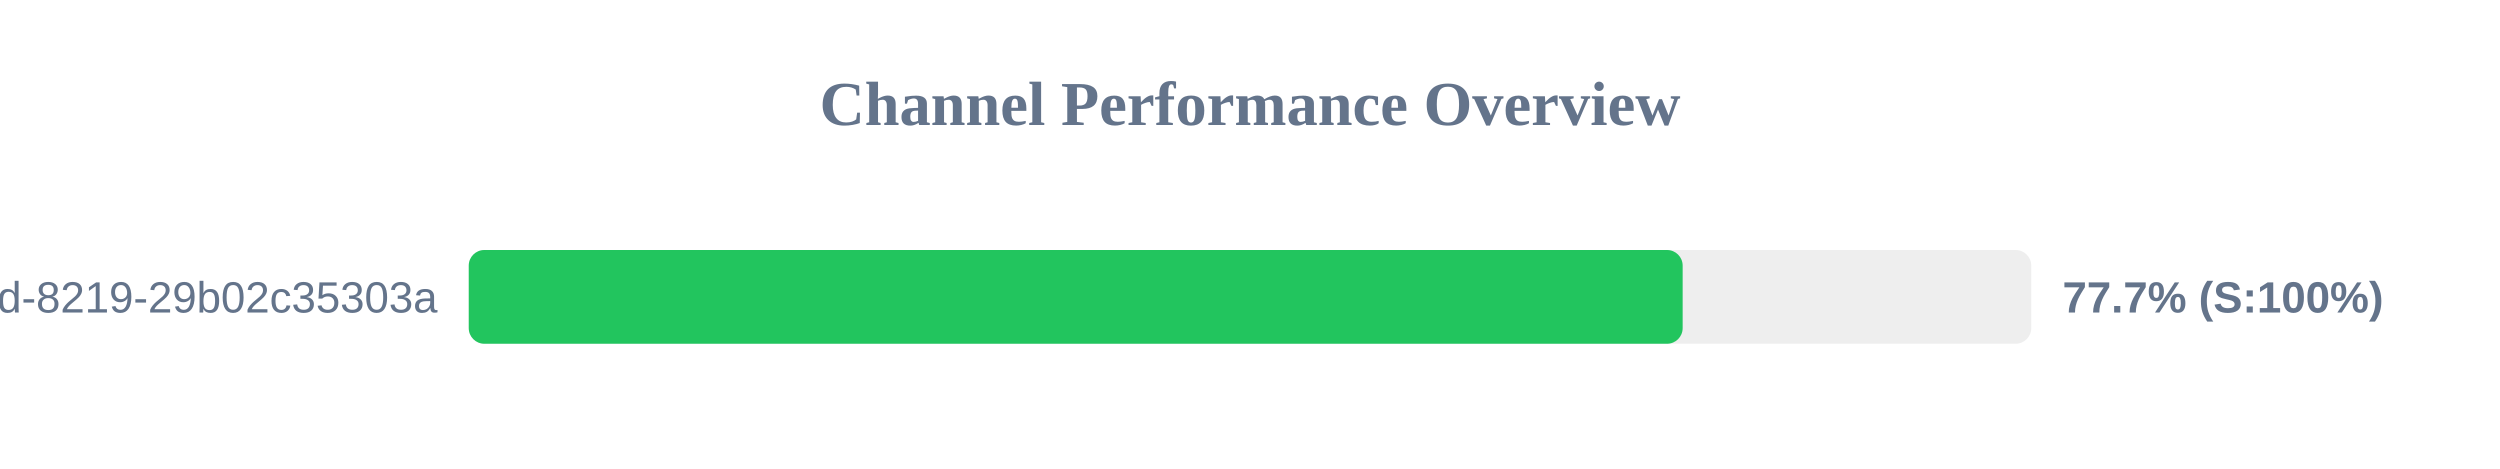
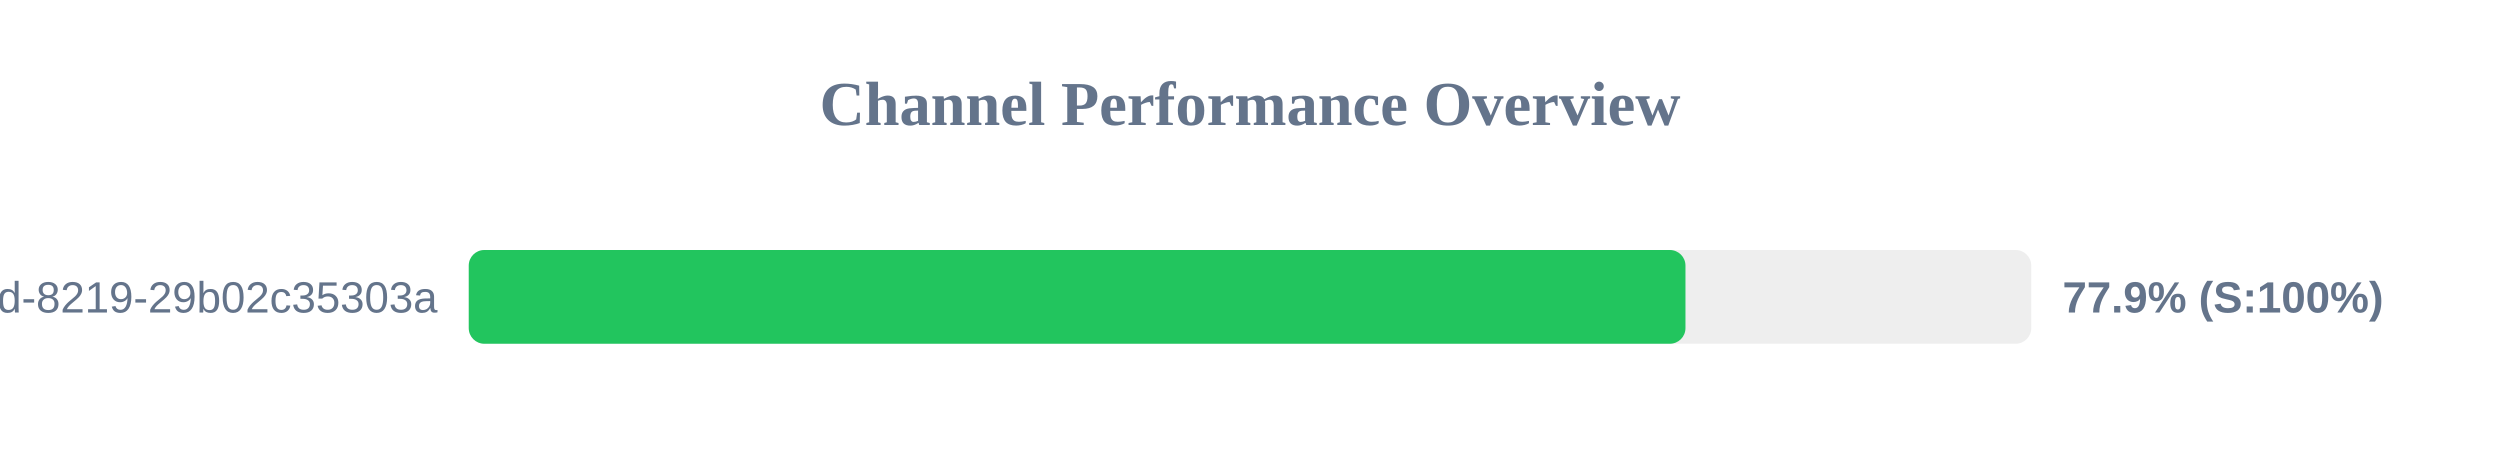
<svg xmlns="http://www.w3.org/2000/svg" width="800" height="150" version="1.1">
  <style>
        .row { font: 14px Arial; fill: #64748b; }
        .score { font: bold 14px Arial; fill: #64748b; }
    </style>
  <text x="400" y="40" text-anchor="middle" font-size="20px" font-weight="bold" fill="#64748b">Channel Performance Overview</text>
  <rect x="150" y="80" width="500" height="30" fill="#eee" rx="5" />
-   <rect x="150" y="80" width="388.45" height="30" fill="#22c55e" rx="5" />
+   <rect x="150" y="80" width="389.35" height="30" fill="#22c55e" rx="5" />
  <text x="140" y="100" text-anchor="end" class="row">?uuid=5eaa121d-4362-444d-8219-29b02c35303a</text>
-   <text x="660" y="100" text-anchor="start" class="score">77.7% (S:100%)</text>
+   <text x="660" y="100" text-anchor="start" class="score">77.9% (S:100%)</text>
</svg>
